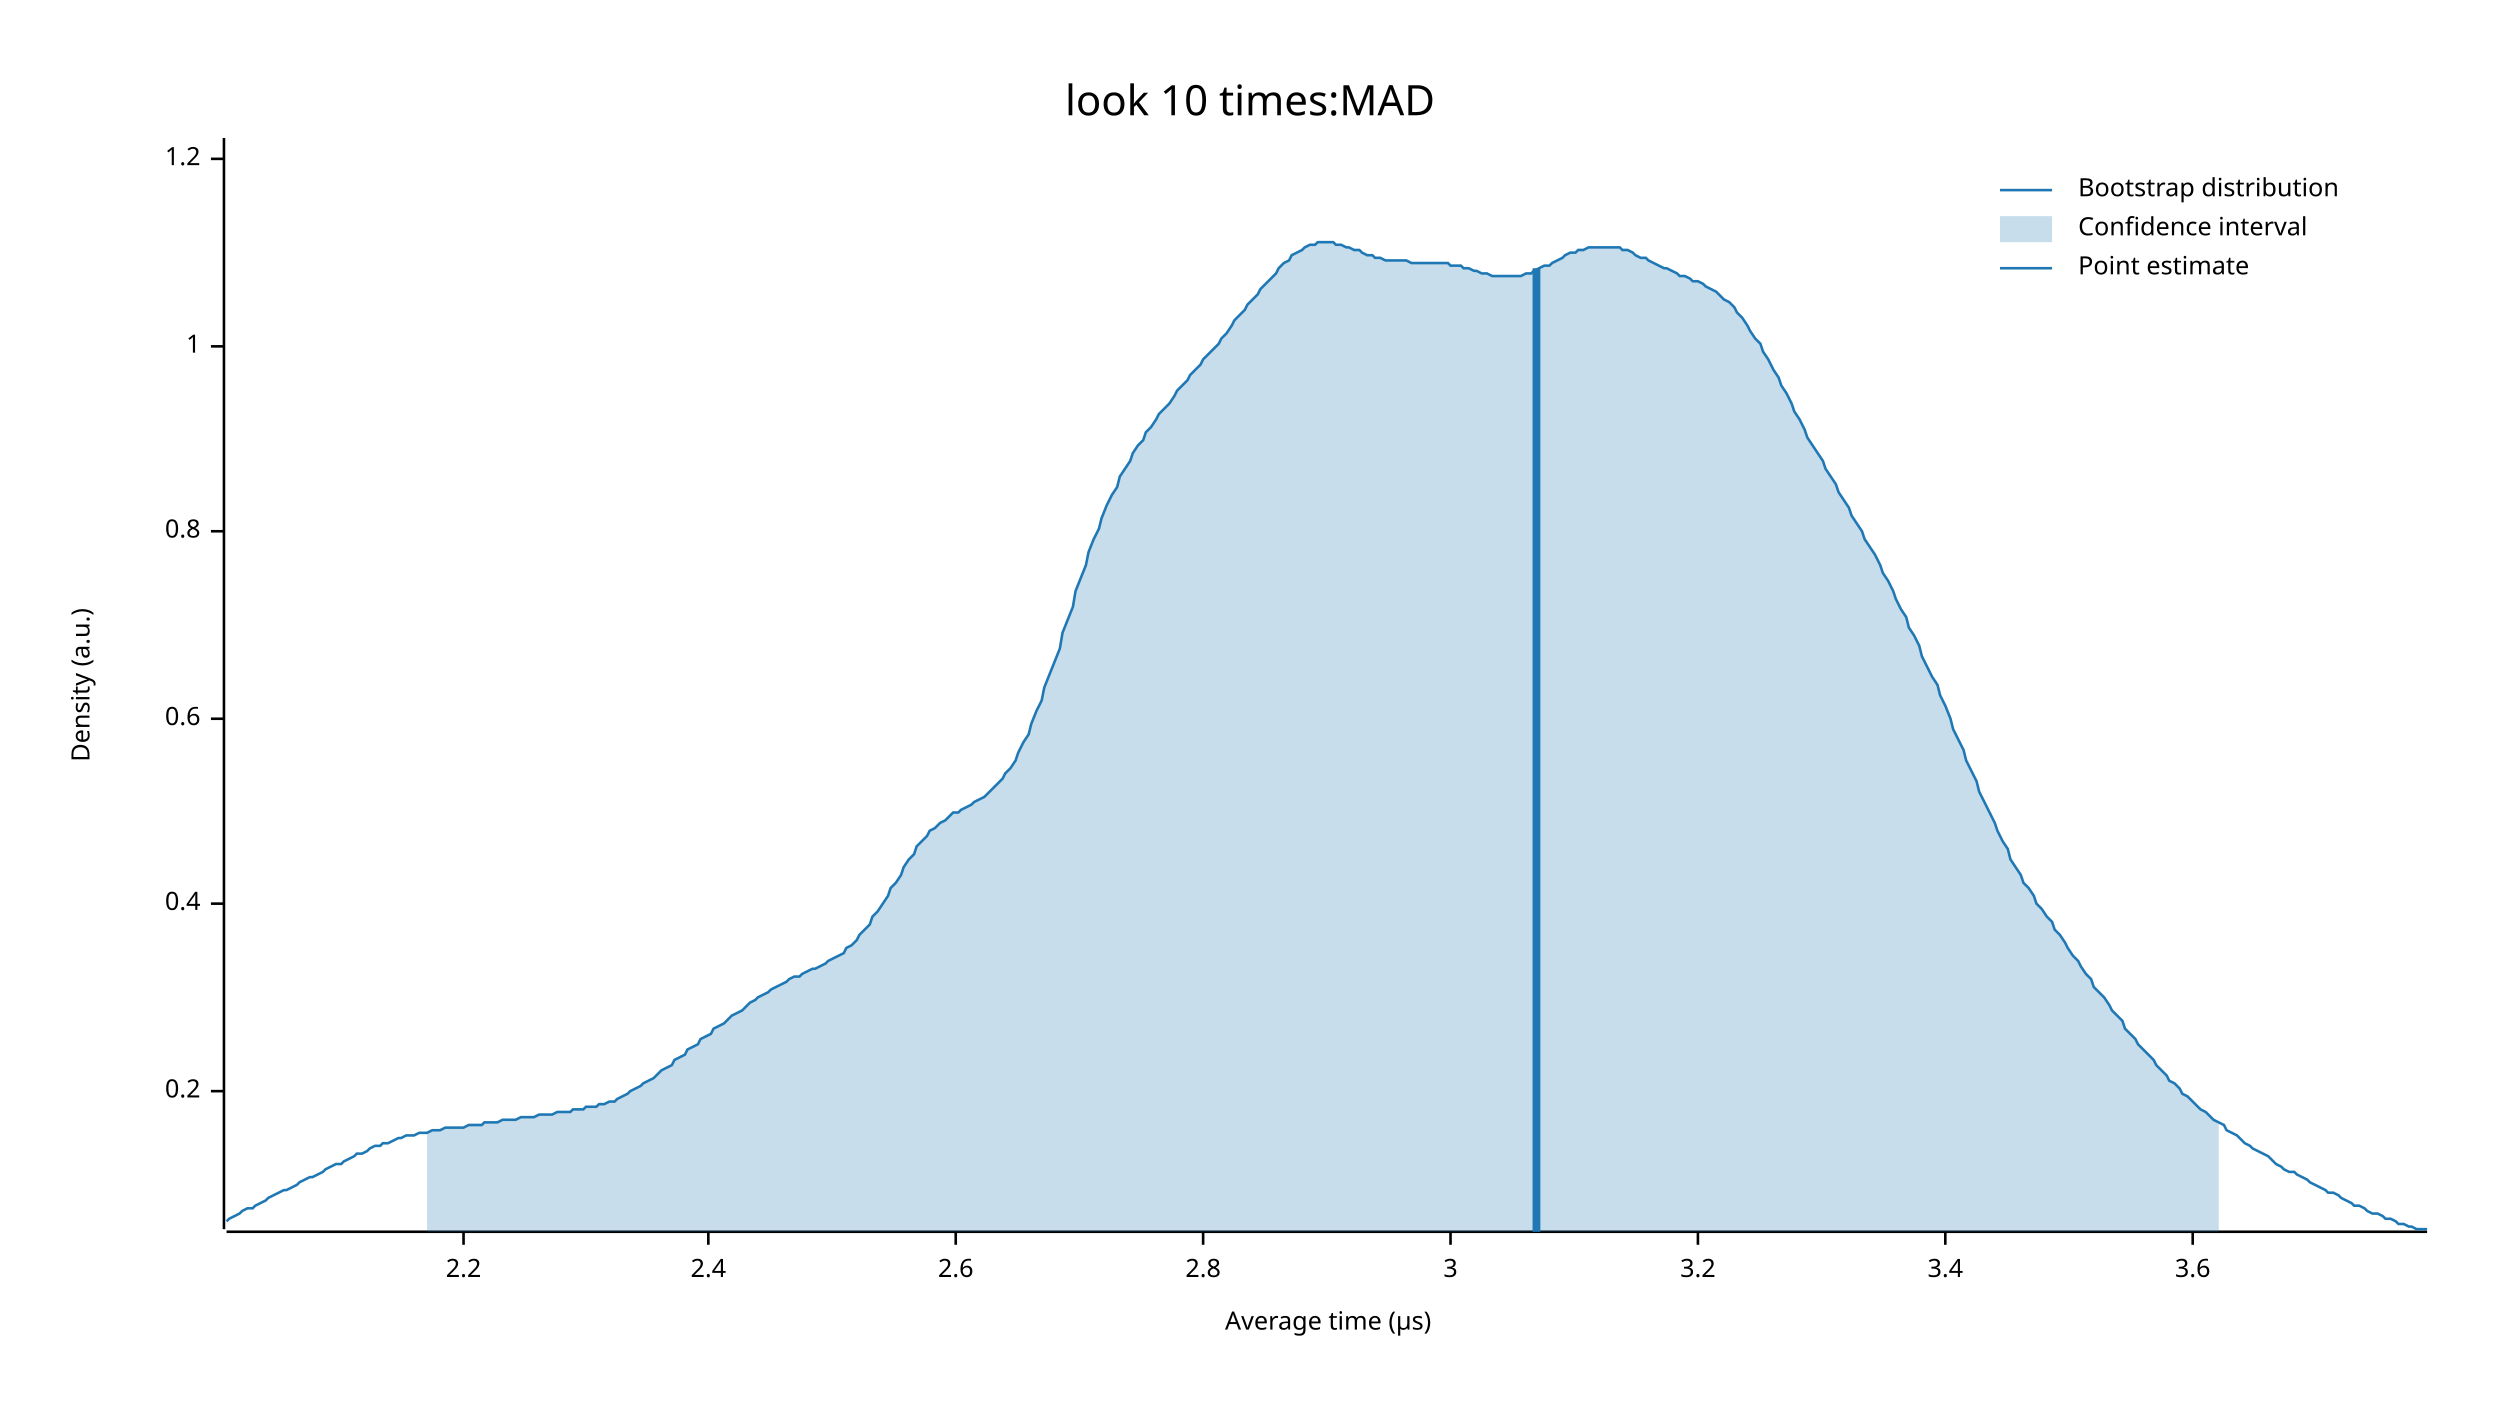
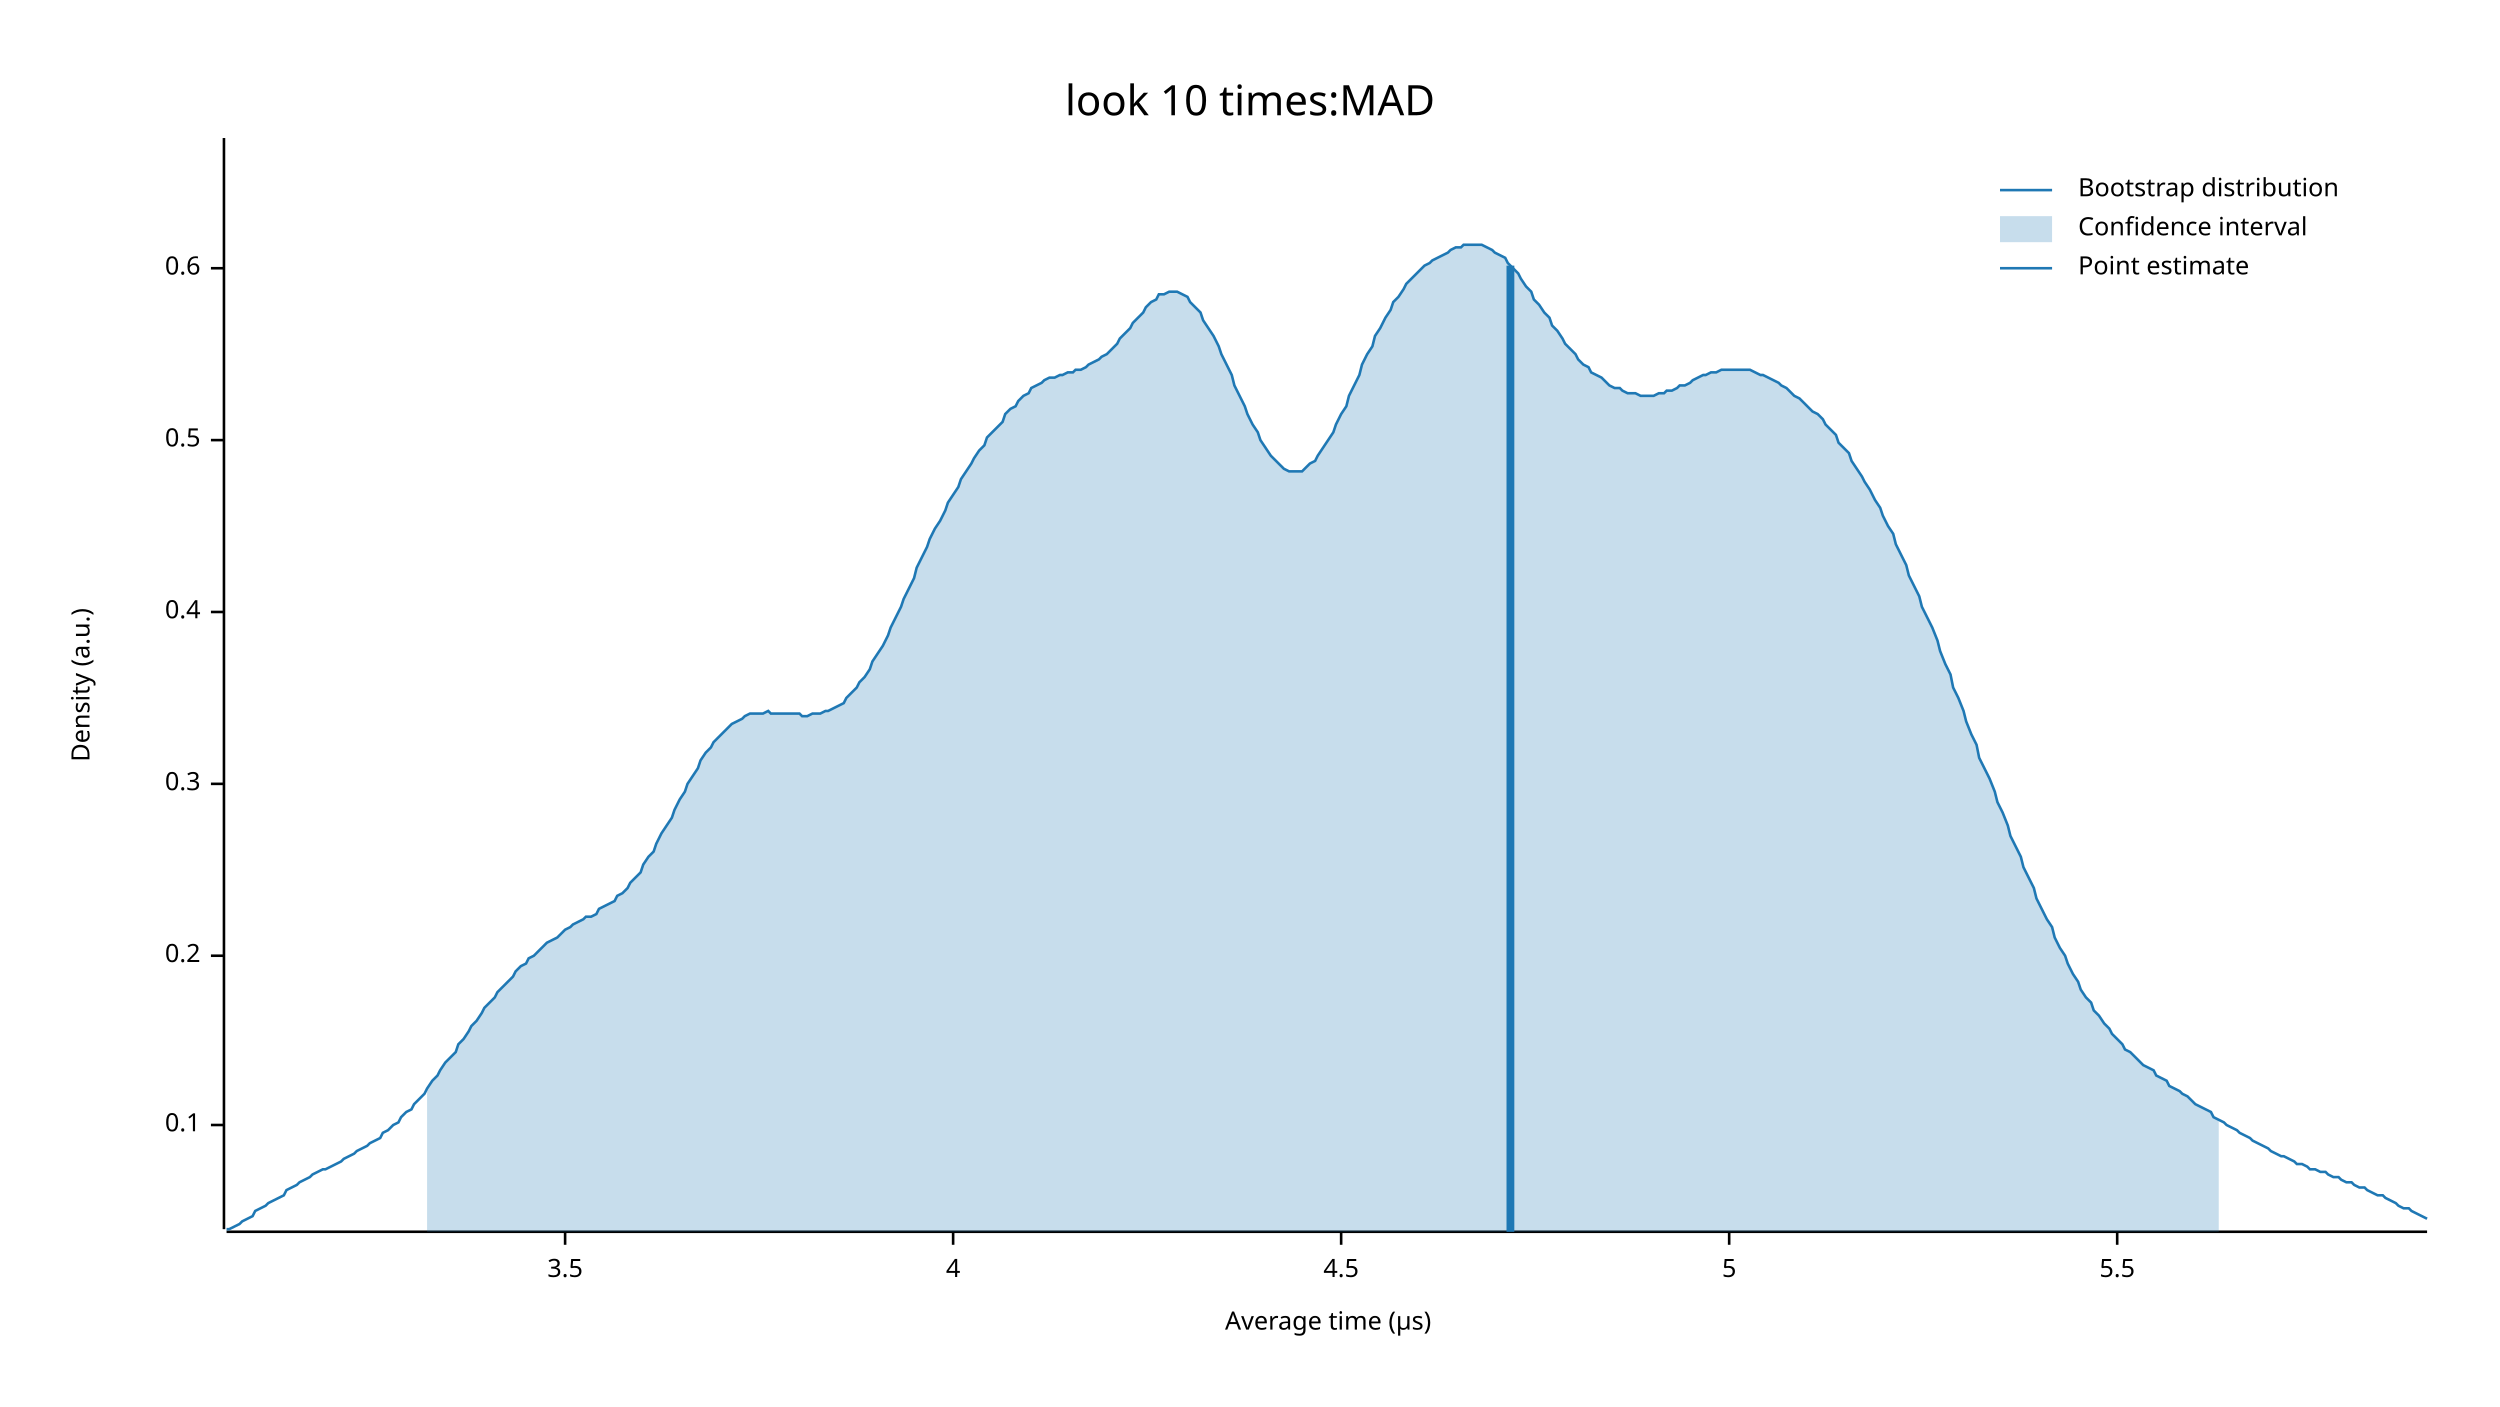
<svg xmlns="http://www.w3.org/2000/svg" width="960" height="540" viewBox="0 0 960 540">
  <text x="480" y="32" dy="0.76em" text-anchor="middle" font-family="sans-serif" font-size="16.129" opacity="1" fill="#000000">
look 10 times:MAD
</text>
  <text x="27" y="263" dy="0.76em" text-anchor="middle" font-family="sans-serif" font-size="9.677" opacity="1" fill="#000000" transform="rotate(270, 27, 263)">
Density (a.u.)
</text>
  <text x="510" y="513" dy="-0.5ex" text-anchor="middle" font-family="sans-serif" font-size="9.677" opacity="1" fill="#000000">
Average time (µs)
</text>
  <polyline fill="none" opacity="1" stroke="#000000" stroke-width="1" points="86,53 86,472 " />
-   <text x="77" y="419" dy="0.5ex" text-anchor="end" font-family="sans-serif" font-size="9.677" opacity="1" fill="#000000">
+   <text x="77" y="432" dy="0.5ex" text-anchor="end" font-family="sans-serif" font-size="9.677" opacity="1" fill="#000000">
+ 0.1
+ </text>
+   <polyline fill="none" opacity="1" stroke="#000000" stroke-width="1" points="81,432 86,432 " />
+   <text x="77" y="367" dy="0.5ex" text-anchor="end" font-family="sans-serif" font-size="9.677" opacity="1" fill="#000000">
0.2
</text>
-   <polyline fill="none" opacity="1" stroke="#000000" stroke-width="1" points="81,419 86,419 " />
-   <text x="77" y="347" dy="0.5ex" text-anchor="end" font-family="sans-serif" font-size="9.677" opacity="1" fill="#000000">
+   <polyline fill="none" opacity="1" stroke="#000000" stroke-width="1" points="81,367 86,367 " />
+   <text x="77" y="301" dy="0.5ex" text-anchor="end" font-family="sans-serif" font-size="9.677" opacity="1" fill="#000000">
+ 0.3
+ </text>
+   <polyline fill="none" opacity="1" stroke="#000000" stroke-width="1" points="81,301 86,301 " />
+   <text x="77" y="235" dy="0.5ex" text-anchor="end" font-family="sans-serif" font-size="9.677" opacity="1" fill="#000000">
0.4
</text>
-   <polyline fill="none" opacity="1" stroke="#000000" stroke-width="1" points="81,347 86,347 " />
-   <text x="77" y="276" dy="0.5ex" text-anchor="end" font-family="sans-serif" font-size="9.677" opacity="1" fill="#000000">
+   <polyline fill="none" opacity="1" stroke="#000000" stroke-width="1" points="81,235 86,235 " />
+   <text x="77" y="169" dy="0.5ex" text-anchor="end" font-family="sans-serif" font-size="9.677" opacity="1" fill="#000000">
+ 0.5
+ </text>
+   <polyline fill="none" opacity="1" stroke="#000000" stroke-width="1" points="81,169 86,169 " />
+   <text x="77" y="103" dy="0.5ex" text-anchor="end" font-family="sans-serif" font-size="9.677" opacity="1" fill="#000000">
0.6
</text>
-   <polyline fill="none" opacity="1" stroke="#000000" stroke-width="1" points="81,276 86,276 " />
-   <text x="77" y="204" dy="0.5ex" text-anchor="end" font-family="sans-serif" font-size="9.677" opacity="1" fill="#000000">
- 0.8
+   <polyline fill="none" opacity="1" stroke="#000000" stroke-width="1" points="81,103 86,103 " />
+   <polyline fill="none" opacity="1" stroke="#000000" stroke-width="1" points="87,473 932,473 " />
+   <text x="217" y="483" dy="0.76em" text-anchor="middle" font-family="sans-serif" font-size="9.677" opacity="1" fill="#000000">
+ 3.5
</text>
-   <polyline fill="none" opacity="1" stroke="#000000" stroke-width="1" points="81,204 86,204 " />
-   <text x="77" y="133" dy="0.5ex" text-anchor="end" font-family="sans-serif" font-size="9.677" opacity="1" fill="#000000">
- 1
+   <polyline fill="none" opacity="1" stroke="#000000" stroke-width="1" points="217,473 217,478 " />
+   <text x="366" y="483" dy="0.76em" text-anchor="middle" font-family="sans-serif" font-size="9.677" opacity="1" fill="#000000">
+ 4
</text>
-   <polyline fill="none" opacity="1" stroke="#000000" stroke-width="1" points="81,133 86,133 " />
-   <text x="77" y="61" dy="0.5ex" text-anchor="end" font-family="sans-serif" font-size="9.677" opacity="1" fill="#000000">
- 1.2
+   <polyline fill="none" opacity="1" stroke="#000000" stroke-width="1" points="366,473 366,478 " />
+   <text x="515" y="483" dy="0.76em" text-anchor="middle" font-family="sans-serif" font-size="9.677" opacity="1" fill="#000000">
+ 4.5
</text>
-   <polyline fill="none" opacity="1" stroke="#000000" stroke-width="1" points="81,61 86,61 " />
-   <polyline fill="none" opacity="1" stroke="#000000" stroke-width="1" points="87,473 932,473 " />
-   <text x="178" y="483" dy="0.76em" text-anchor="middle" font-family="sans-serif" font-size="9.677" opacity="1" fill="#000000">
- 2.2
+   <polyline fill="none" opacity="1" stroke="#000000" stroke-width="1" points="515,473 515,478 " />
+   <text x="664" y="483" dy="0.76em" text-anchor="middle" font-family="sans-serif" font-size="9.677" opacity="1" fill="#000000">
+ 5
</text>
-   <polyline fill="none" opacity="1" stroke="#000000" stroke-width="1" points="178,473 178,478 " />
-   <text x="272" y="483" dy="0.76em" text-anchor="middle" font-family="sans-serif" font-size="9.677" opacity="1" fill="#000000">
- 2.4
+   <polyline fill="none" opacity="1" stroke="#000000" stroke-width="1" points="664,473 664,478 " />
+   <text x="813" y="483" dy="0.76em" text-anchor="middle" font-family="sans-serif" font-size="9.677" opacity="1" fill="#000000">
+ 5.5
</text>
-   <polyline fill="none" opacity="1" stroke="#000000" stroke-width="1" points="272,473 272,478 " />
-   <text x="367" y="483" dy="0.76em" text-anchor="middle" font-family="sans-serif" font-size="9.677" opacity="1" fill="#000000">
- 2.6
- </text>
-   <polyline fill="none" opacity="1" stroke="#000000" stroke-width="1" points="367,473 367,478 " />
-   <text x="462" y="483" dy="0.76em" text-anchor="middle" font-family="sans-serif" font-size="9.677" opacity="1" fill="#000000">
- 2.8
- </text>
-   <polyline fill="none" opacity="1" stroke="#000000" stroke-width="1" points="462,473 462,478 " />
-   <text x="557" y="483" dy="0.76em" text-anchor="middle" font-family="sans-serif" font-size="9.677" opacity="1" fill="#000000">
- 3
- </text>
-   <polyline fill="none" opacity="1" stroke="#000000" stroke-width="1" points="557,473 557,478 " />
-   <text x="652" y="483" dy="0.76em" text-anchor="middle" font-family="sans-serif" font-size="9.677" opacity="1" fill="#000000">
- 3.2
- </text>
-   <polyline fill="none" opacity="1" stroke="#000000" stroke-width="1" points="652,473 652,478 " />
-   <text x="747" y="483" dy="0.76em" text-anchor="middle" font-family="sans-serif" font-size="9.677" opacity="1" fill="#000000">
- 3.4
- </text>
-   <polyline fill="none" opacity="1" stroke="#000000" stroke-width="1" points="747,473 747,478 " />
-   <text x="842" y="483" dy="0.76em" text-anchor="middle" font-family="sans-serif" font-size="9.677" opacity="1" fill="#000000">
- 3.6
- </text>
-   <polyline fill="none" opacity="1" stroke="#000000" stroke-width="1" points="842,473 842,478 " />
-   <polyline fill="none" opacity="1" stroke="#1F78B4" stroke-width="1" points="87,469 88,468 90,467 92,466 93,465 95,464 97,464 98,463 100,462 102,461 103,460 105,459 107,458 109,457 110,457 112,456 114,455 115,454 117,453 119,452 120,452 122,451 124,450 125,449 127,448 129,447 131,447 132,446 134,445 136,444 137,443 139,443 141,442 142,441 144,440 146,440 147,439 149,439 151,438 153,437 154,437 156,436 158,436 159,436 161,435 163,435 164,435 166,434 168,434 169,434 171,433 173,433 175,433 176,433 178,433 180,432 181,432 183,432 185,432 186,431 188,431 190,431 191,431 193,430 195,430 197,430 198,430 200,429 202,429 203,429 205,429 207,428 208,428 210,428 212,428 214,427 215,427 217,427 219,427 220,426 222,426 224,426 225,425 227,425 229,425 230,424 232,424 234,423 236,423 237,422 239,421 241,420 242,419 244,418 246,417 247,416 249,415 251,414 252,413 254,411 256,410 258,409 259,407 261,406 263,405 264,403 266,402 268,401 269,399 271,398 273,397 274,395 276,394 278,393 280,391 281,390 283,389 285,388 286,387 288,385 290,384 291,383 293,382 295,381 296,380 298,379 300,378 302,377 303,376 305,375 307,375 308,374 310,373 312,372 313,372 315,371 317,370 318,369 320,368 322,367 324,366 325,364 327,363 329,361 330,359 332,357 334,355 335,352 337,350 339,347 341,344 342,341 344,339 346,336 347,333 349,330 351,328 352,325 354,323 356,321 357,319 359,318 361,316 363,315 364,314 366,312 368,312 369,311 371,310 373,309 374,308 376,307 378,306 379,305 381,303 383,301 385,299 386,297 388,295 390,292 391,289 393,285 395,282 396,278 398,273 400,269 401,264 403,259 405,254 407,249 408,243 410,238 412,233 413,227 415,222 417,217 418,212 420,207 422,203 423,199 425,194 427,190 429,187 430,183 432,180 434,177 435,174 437,171 439,169 440,166 442,164 444,161 445,159 447,157 449,155 451,152 452,150 454,148 456,146 457,144 459,142 461,140 462,138 464,136 466,134 468,132 469,130 471,128 473,125 474,123 476,121 478,119 479,117 481,115 483,113 484,111 486,109 488,107 490,105 491,103 493,101 495,100 496,98 498,97 500,96 501,95 503,94 505,94 506,93 508,93 510,93 512,93 513,94 515,94 517,95 518,95 520,96 522,96 523,97 525,98 527,98 528,99 530,99 532,100 534,100 535,100 537,100 539,100 540,100 542,101 544,101 545,101 547,101 549,101 550,101 552,101 554,101 556,101 557,102 559,102 561,102 562,103 564,103 566,104 567,104 569,105 571,105 573,106 574,106 576,106 578,106 579,106 581,106 583,106 584,106 586,105 588,105 589,104 591,103 593,102 595,102 596,101 598,100 600,99 601,98 603,97 605,97 606,96 608,96 610,95 611,95 613,95 615,95 617,95 618,95 620,95 622,95 623,96 625,96 627,97 628,98 630,99 632,99 633,100 635,101 637,102 639,103 640,103 642,104 644,105 645,106 647,106 649,107 650,108 652,108 654,109 655,110 657,111 659,112 661,114 662,115 664,116 666,118 667,120 669,122 671,125 672,127 674,130 676,132 677,135 679,138 681,142 683,145 684,148 686,151 688,155 689,158 691,161 693,165 694,168 696,171 698,174 700,177 701,180 703,183 705,186 706,189 708,192 710,195 711,198 713,201 715,204 716,207 718,210 720,213 722,217 723,220 725,223 727,227 728,230 730,234 732,237 733,241 735,244 737,248 738,252 740,256 742,260 744,263 745,267 747,271 749,276 750,280 752,284 754,288 755,292 757,296 759,300 760,304 762,308 764,312 766,316 767,319 769,323 771,326 772,330 774,333 776,336 777,339 779,341 781,344 782,347 784,349 786,352 788,354 789,357 791,359 793,362 794,364 796,367 798,369 799,371 801,374 803,376 804,379 806,381 808,383 810,386 811,388 813,390 815,392 816,395 818,397 820,399 821,401 823,403 825,405 827,407 828,409 830,411 832,413 833,415 835,416 837,418 838,420 840,421 842,423 843,424 845,426 847,427 849,429 850,430 852,431 854,432 855,434 857,435 859,436 860,437 862,439 864,440 865,441 867,442 869,443 871,444 872,445 874,447 876,448 877,449 879,450 881,450 882,451 884,452 886,453 887,454 889,455 891,456 893,457 894,458 896,458 898,459 899,460 901,461 903,462 904,463 906,463 908,464 909,465 911,466 913,466 915,467 916,468 918,468 920,469 921,470 923,470 925,471 926,471 928,472 930,472 932,472 " />
-   <polygon opacity="0.25" fill="#1F78B4" points="164,435 166,434 168,434 169,434 171,433 173,433 175,433 176,433 178,433 180,432 181,432 183,432 185,432 186,431 188,431 190,431 191,431 193,430 195,430 197,430 198,430 200,429 202,429 203,429 205,429 207,428 208,428 210,428 212,428 214,427 215,427 217,427 219,427 220,426 222,426 224,426 225,425 227,425 229,425 230,424 232,424 234,423 236,423 237,422 239,421 241,420 242,419 244,418 246,417 247,416 249,415 251,414 252,413 254,411 256,410 258,409 259,407 261,406 263,405 264,403 266,402 268,401 269,399 271,398 273,397 274,395 276,394 278,393 280,391 281,390 283,389 285,388 286,387 288,385 290,384 291,383 293,382 295,381 296,380 298,379 300,378 302,377 303,376 305,375 307,375 308,374 310,373 312,372 313,372 315,371 317,370 318,369 320,368 322,367 324,366 325,364 327,363 329,361 330,359 332,357 334,355 335,352 337,350 339,347 341,344 342,341 344,339 346,336 347,333 349,330 351,328 352,325 354,323 356,321 357,319 359,318 361,316 363,315 364,314 366,312 368,312 369,311 371,310 373,309 374,308 376,307 378,306 379,305 381,303 383,301 385,299 386,297 388,295 390,292 391,289 393,285 395,282 396,278 398,273 400,269 401,264 403,259 405,254 407,249 408,243 410,238 412,233 413,227 415,222 417,217 418,212 420,207 422,203 423,199 425,194 427,190 429,187 430,183 432,180 434,177 435,174 437,171 439,169 440,166 442,164 444,161 445,159 447,157 449,155 451,152 452,150 454,148 456,146 457,144 459,142 461,140 462,138 464,136 466,134 468,132 469,130 471,128 473,125 474,123 476,121 478,119 479,117 481,115 483,113 484,111 486,109 488,107 490,105 491,103 493,101 495,100 496,98 498,97 500,96 501,95 503,94 505,94 506,93 508,93 510,93 512,93 513,94 515,94 517,95 518,95 520,96 522,96 523,97 525,98 527,98 528,99 530,99 532,100 534,100 535,100 537,100 539,100 540,100 542,101 544,101 545,101 547,101 549,101 550,101 552,101 554,101 556,101 557,102 559,102 561,102 562,103 564,103 566,104 567,104 569,105 571,105 573,106 574,106 576,106 578,106 579,106 581,106 583,106 584,106 586,105 588,105 589,104 591,103 593,102 595,102 596,101 598,100 600,99 601,98 603,97 605,97 606,96 608,96 610,95 611,95 613,95 615,95 617,95 618,95 620,95 622,95 623,96 625,96 627,97 628,98 630,99 632,99 633,100 635,101 637,102 639,103 640,103 642,104 644,105 645,106 647,106 649,107 650,108 652,108 654,109 655,110 657,111 659,112 661,114 662,115 664,116 666,118 667,120 669,122 671,125 672,127 674,130 676,132 677,135 679,138 681,142 683,145 684,148 686,151 688,155 689,158 691,161 693,165 694,168 696,171 698,174 700,177 701,180 703,183 705,186 706,189 708,192 710,195 711,198 713,201 715,204 716,207 718,210 720,213 722,217 723,220 725,223 727,227 728,230 730,234 732,237 733,241 735,244 737,248 738,252 740,256 742,260 744,263 745,267 747,271 749,276 750,280 752,284 754,288 755,292 757,296 759,300 760,304 762,308 764,312 766,316 767,319 769,323 771,326 772,330 774,333 776,336 777,339 779,341 781,344 782,347 784,349 786,352 788,354 789,357 791,359 793,362 794,364 796,367 798,369 799,371 801,374 803,376 804,379 806,381 808,383 810,386 811,388 813,390 815,392 816,395 818,397 820,399 821,401 823,403 825,405 827,407 828,409 830,411 832,413 833,415 835,416 837,418 838,420 840,421 842,423 843,424 845,426 847,427 849,429 850,430 852,431 852,473 164,473 " />
-   <polyline fill="none" opacity="1" stroke="#1F78B4" stroke-width="3" points="590,473 590,103 " />
+   <polyline fill="none" opacity="1" stroke="#000000" stroke-width="1" points="813,473 813,478 " />
+   <polyline fill="none" opacity="1" stroke="#1F78B4" stroke-width="1" points="87,472 88,472 90,471 92,470 93,469 95,468 97,467 98,465 100,464 102,463 103,462 105,461 107,460 109,459 110,457 112,456 114,455 115,454 117,453 119,452 120,451 122,450 124,449 125,449 127,448 129,447 131,446 132,445 134,444 136,443 137,442 139,441 141,440 142,439 144,438 146,437 147,435 149,434 151,432 153,431 154,429 156,427 158,426 159,424 161,422 163,420 164,418 166,415 168,413 169,411 171,408 173,406 175,404 176,401 178,399 180,396 181,394 183,392 185,389 186,387 188,385 190,383 191,381 193,379 195,377 197,375 198,373 200,371 202,370 203,368 205,367 207,365 208,364 210,362 212,361 214,360 215,359 217,357 219,356 220,355 222,354 224,353 225,352 227,352 229,351 230,349 232,348 234,347 236,346 237,344 239,343 241,341 242,339 244,337 246,335 247,332 249,329 251,327 252,324 254,320 256,317 258,314 259,311 261,307 263,304 264,301 266,298 268,295 269,292 271,289 273,287 274,285 276,283 278,281 280,279 281,278 283,277 285,276 286,275 288,274 290,274 291,274 293,274 295,273 296,274 298,274 300,274 302,274 303,274 305,274 307,274 308,275 310,275 312,274 313,274 315,274 317,273 318,273 320,272 322,271 324,270 325,268 327,266 329,264 330,262 332,260 334,257 335,254 337,251 339,248 341,244 342,241 344,237 346,233 347,230 349,226 351,222 352,218 354,214 356,210 357,207 359,203 361,200 363,196 364,193 366,190 368,187 369,184 371,181 373,178 374,176 376,173 378,171 379,168 381,166 383,164 385,162 386,159 388,157 390,156 391,154 393,152 395,151 396,149 398,148 400,147 401,146 403,145 405,145 407,144 408,144 410,143 412,143 413,142 415,142 417,141 418,140 420,139 422,138 423,137 425,136 427,134 429,132 430,130 432,128 434,126 435,124 437,122 439,120 440,118 442,116 444,115 445,113 447,113 449,112 451,112 452,112 454,113 456,114 457,116 459,118 461,120 462,123 464,126 466,129 468,133 469,136 471,140 473,144 474,148 476,152 478,156 479,159 481,163 483,166 484,169 486,172 488,175 490,177 491,178 493,180 495,181 496,181 498,181 500,181 501,180 503,178 505,177 506,175 508,172 510,169 512,166 513,163 515,159 517,156 518,152 520,148 522,144 523,140 525,136 527,133 528,129 530,126 532,122 534,119 535,116 537,114 539,111 540,109 542,107 544,105 545,104 547,102 549,101 550,100 552,99 554,98 556,97 557,96 559,95 561,95 562,94 564,94 566,94 567,94 569,94 571,95 573,96 574,97 576,98 578,99 579,101 581,103 583,105 584,107 586,110 588,112 589,115 591,117 593,120 595,122 596,125 598,127 600,130 601,132 603,134 605,136 606,138 608,140 610,141 611,143 613,144 615,145 617,147 618,148 620,149 622,149 623,150 625,151 627,151 628,151 630,152 632,152 633,152 635,152 637,151 639,151 640,150 642,150 644,149 645,148 647,148 649,147 650,146 652,145 654,144 655,144 657,143 659,143 661,142 662,142 664,142 666,142 667,142 669,142 671,142 672,142 674,143 676,144 677,144 679,145 681,146 683,147 684,148 686,149 688,151 689,152 691,153 693,155 694,156 696,158 698,159 700,161 701,163 703,165 705,167 706,170 708,172 710,174 711,177 713,180 715,183 716,185 718,188 720,192 722,195 723,198 725,202 727,205 728,209 730,213 732,217 733,221 735,225 737,229 738,233 740,237 742,241 744,246 745,250 747,255 749,259 750,264 752,268 754,273 755,277 757,282 759,286 760,291 762,295 764,299 766,304 767,308 769,312 771,317 772,321 774,325 776,329 777,333 779,337 781,341 782,345 784,349 786,353 788,356 789,360 791,364 793,367 794,370 796,374 798,377 799,380 801,383 803,385 804,388 806,390 808,393 810,395 811,397 813,399 815,401 816,403 818,404 820,406 821,407 823,409 825,410 827,411 828,413 830,414 832,415 833,417 835,418 837,419 838,420 840,421 842,423 843,424 845,425 847,426 849,427 850,429 852,430 854,431 855,432 857,433 859,434 860,435 862,436 864,437 865,438 867,439 869,440 871,441 872,442 874,443 876,444 877,444 879,445 881,446 882,447 884,447 886,448 887,449 889,449 891,450 893,450 894,451 896,452 898,452 899,453 901,454 903,454 904,455 906,456 908,456 909,457 911,458 913,459 915,459 916,460 918,461 920,462 921,463 923,464 925,464 926,465 928,466 930,467 932,468 " />
+   <polygon opacity="0.25" fill="#1F78B4" points="164,418 166,415 168,413 169,411 171,408 173,406 175,404 176,401 178,399 180,396 181,394 183,392 185,389 186,387 188,385 190,383 191,381 193,379 195,377 197,375 198,373 200,371 202,370 203,368 205,367 207,365 208,364 210,362 212,361 214,360 215,359 217,357 219,356 220,355 222,354 224,353 225,352 227,352 229,351 230,349 232,348 234,347 236,346 237,344 239,343 241,341 242,339 244,337 246,335 247,332 249,329 251,327 252,324 254,320 256,317 258,314 259,311 261,307 263,304 264,301 266,298 268,295 269,292 271,289 273,287 274,285 276,283 278,281 280,279 281,278 283,277 285,276 286,275 288,274 290,274 291,274 293,274 295,273 296,274 298,274 300,274 302,274 303,274 305,274 307,274 308,275 310,275 312,274 313,274 315,274 317,273 318,273 320,272 322,271 324,270 325,268 327,266 329,264 330,262 332,260 334,257 335,254 337,251 339,248 341,244 342,241 344,237 346,233 347,230 349,226 351,222 352,218 354,214 356,210 357,207 359,203 361,200 363,196 364,193 366,190 368,187 369,184 371,181 373,178 374,176 376,173 378,171 379,168 381,166 383,164 385,162 386,159 388,157 390,156 391,154 393,152 395,151 396,149 398,148 400,147 401,146 403,145 405,145 407,144 408,144 410,143 412,143 413,142 415,142 417,141 418,140 420,139 422,138 423,137 425,136 427,134 429,132 430,130 432,128 434,126 435,124 437,122 439,120 440,118 442,116 444,115 445,113 447,113 449,112 451,112 452,112 454,113 456,114 457,116 459,118 461,120 462,123 464,126 466,129 468,133 469,136 471,140 473,144 474,148 476,152 478,156 479,159 481,163 483,166 484,169 486,172 488,175 490,177 491,178 493,180 495,181 496,181 498,181 500,181 501,180 503,178 505,177 506,175 508,172 510,169 512,166 513,163 515,159 517,156 518,152 520,148 522,144 523,140 525,136 527,133 528,129 530,126 532,122 534,119 535,116 537,114 539,111 540,109 542,107 544,105 545,104 547,102 549,101 550,100 552,99 554,98 556,97 557,96 559,95 561,95 562,94 564,94 566,94 567,94 569,94 571,95 573,96 574,97 576,98 578,99 579,101 581,103 583,105 584,107 586,110 588,112 589,115 591,117 593,120 595,122 596,125 598,127 600,130 601,132 603,134 605,136 606,138 608,140 610,141 611,143 613,144 615,145 617,147 618,148 620,149 622,149 623,150 625,151 627,151 628,151 630,152 632,152 633,152 635,152 637,151 639,151 640,150 642,150 644,149 645,148 647,148 649,147 650,146 652,145 654,144 655,144 657,143 659,143 661,142 662,142 664,142 666,142 667,142 669,142 671,142 672,142 674,143 676,144 677,144 679,145 681,146 683,147 684,148 686,149 688,151 689,152 691,153 693,155 694,156 696,158 698,159 700,161 701,163 703,165 705,167 706,170 708,172 710,174 711,177 713,180 715,183 716,185 718,188 720,192 722,195 723,198 725,202 727,205 728,209 730,213 732,217 733,221 735,225 737,229 738,233 740,237 742,241 744,246 745,250 747,255 749,259 750,264 752,268 754,273 755,277 757,282 759,286 760,291 762,295 764,299 766,304 767,308 769,312 771,317 772,321 774,325 776,329 777,333 779,337 781,341 782,345 784,349 786,353 788,356 789,360 791,364 793,367 794,370 796,374 798,377 799,380 801,383 803,385 804,388 806,390 808,393 810,395 811,397 813,399 815,401 816,403 818,404 820,406 821,407 823,409 825,410 827,411 828,413 830,414 832,415 833,417 835,418 837,419 838,420 840,421 842,423 843,424 845,425 847,426 849,427 850,429 852,430 852,473 164,473 " />
+   <polyline fill="none" opacity="1" stroke="#1F78B4" stroke-width="3" points="580,473 580,102 " />
  <text x="798" y="68" dy="0.76em" text-anchor="start" font-family="sans-serif" font-size="9.677" opacity="1" fill="#000000">
Bootstrap distribution
</text>
  <text x="798" y="83" dy="0.76em" text-anchor="start" font-family="sans-serif" font-size="9.677" opacity="1" fill="#000000">
Confidence interval
</text>
  <text x="798" y="98" dy="0.76em" text-anchor="start" font-family="sans-serif" font-size="9.677" opacity="1" fill="#000000">
Point estimate
</text>
  <polyline fill="none" opacity="1" stroke="#1F78B4" stroke-width="1" points="768,73 788,73 " />
  <rect x="768" y="83" width="20" height="10" opacity="0.25" fill="#1F78B4" stroke="none" />
  <polyline fill="none" opacity="1" stroke="#1F78B4" stroke-width="1" points="768,103 788,103 " />
</svg>
